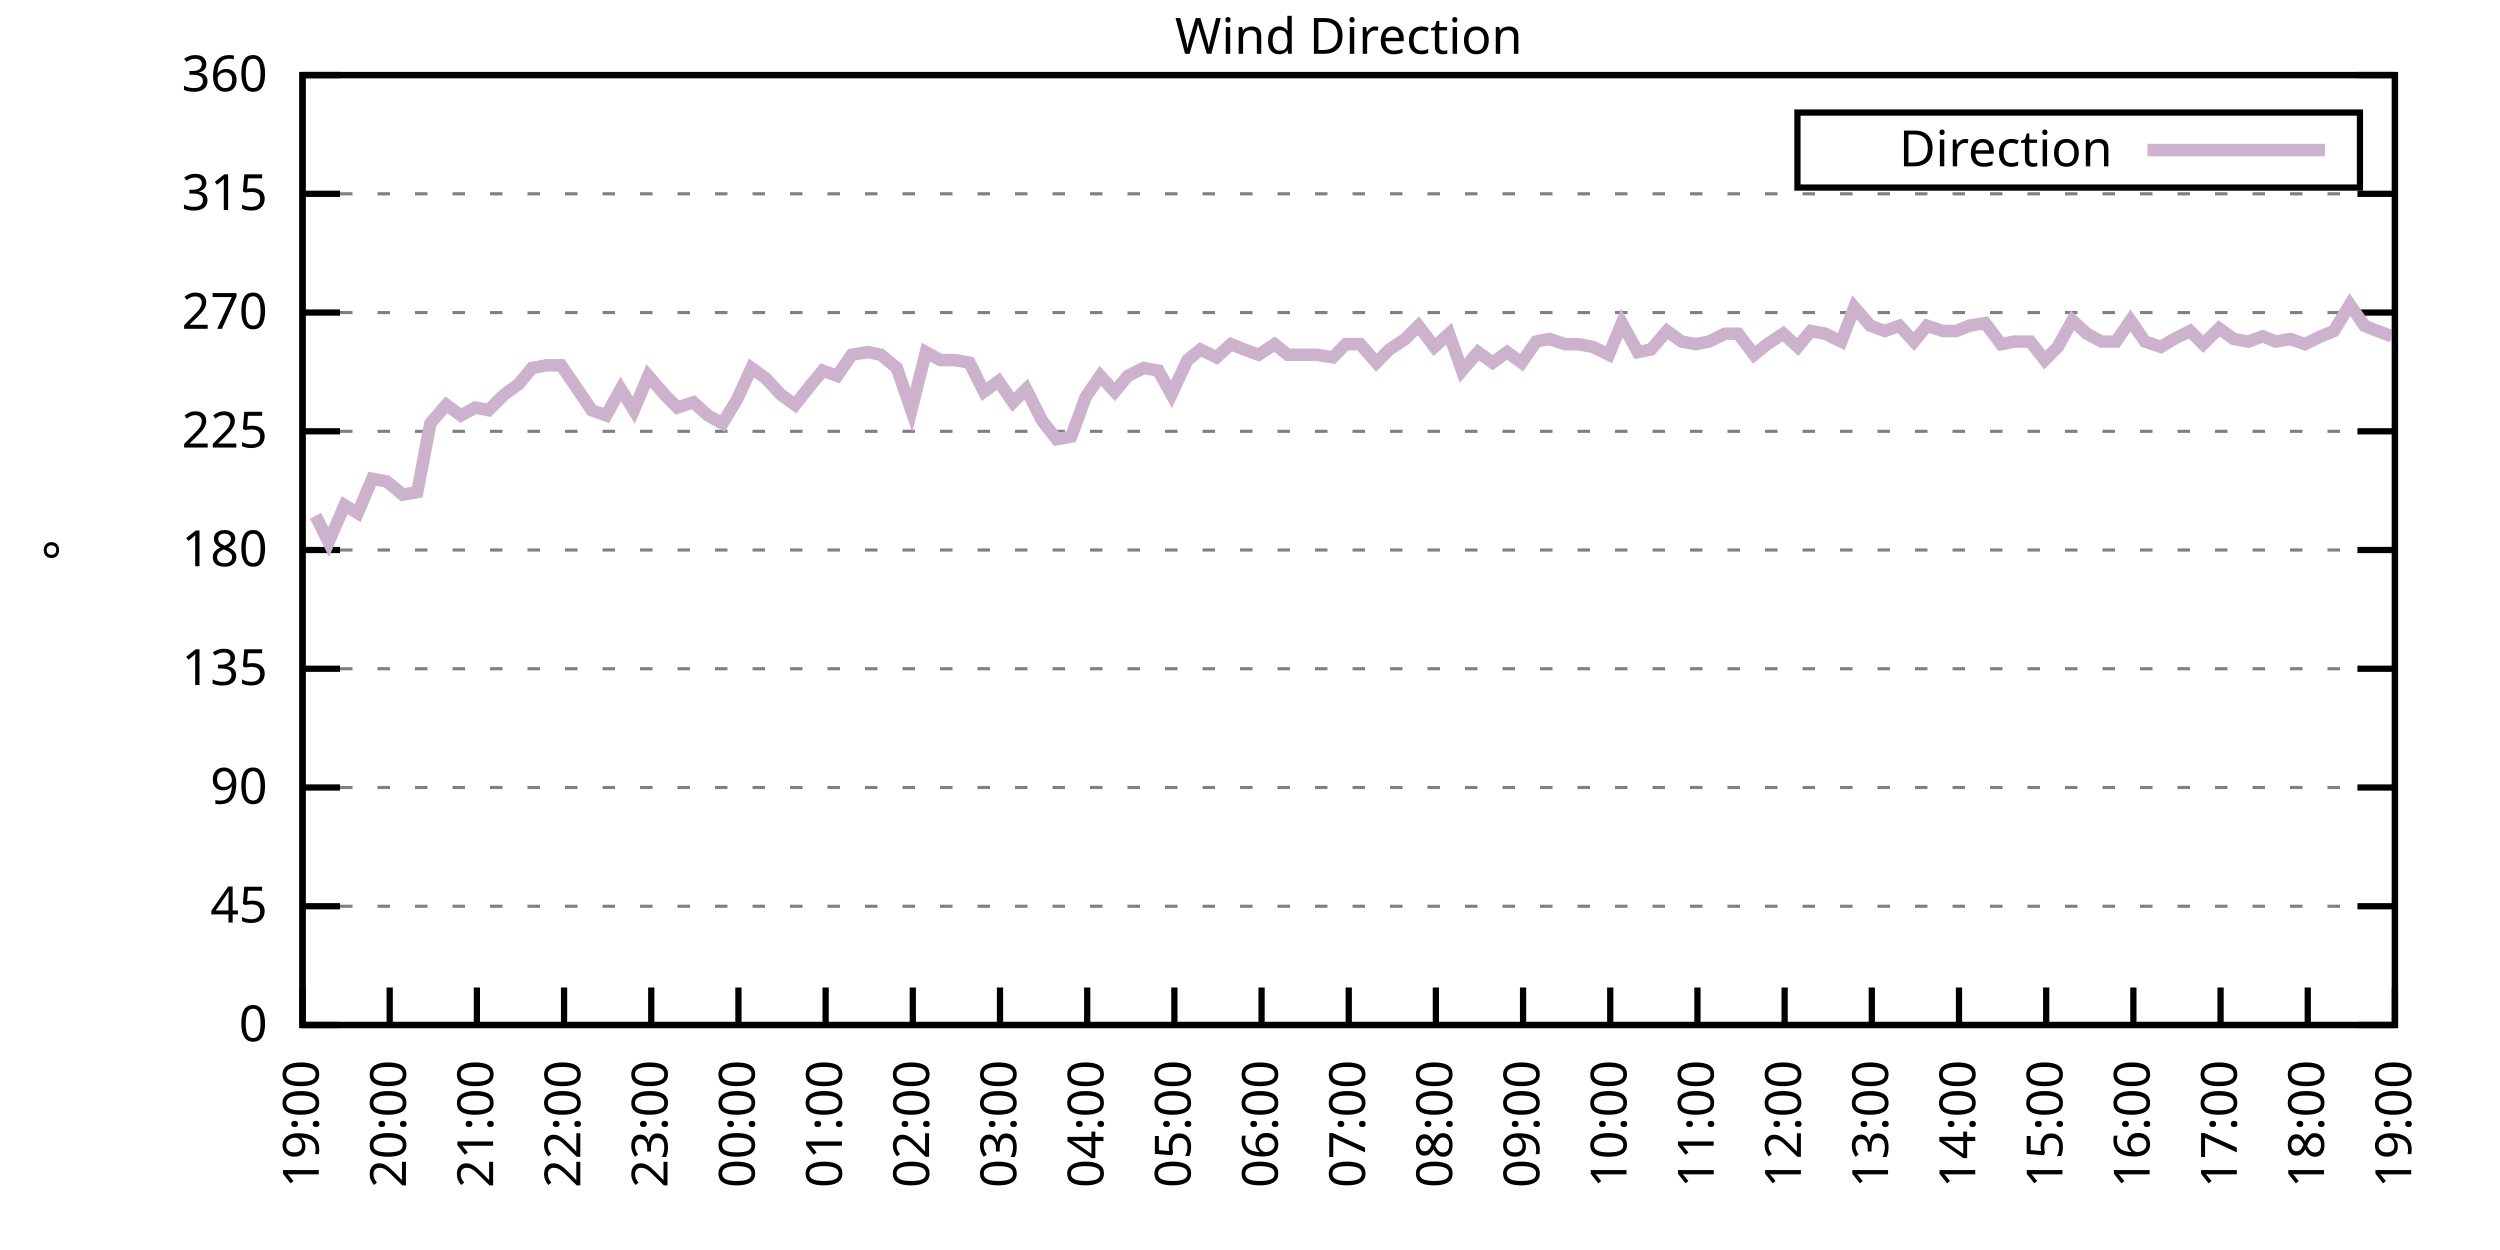
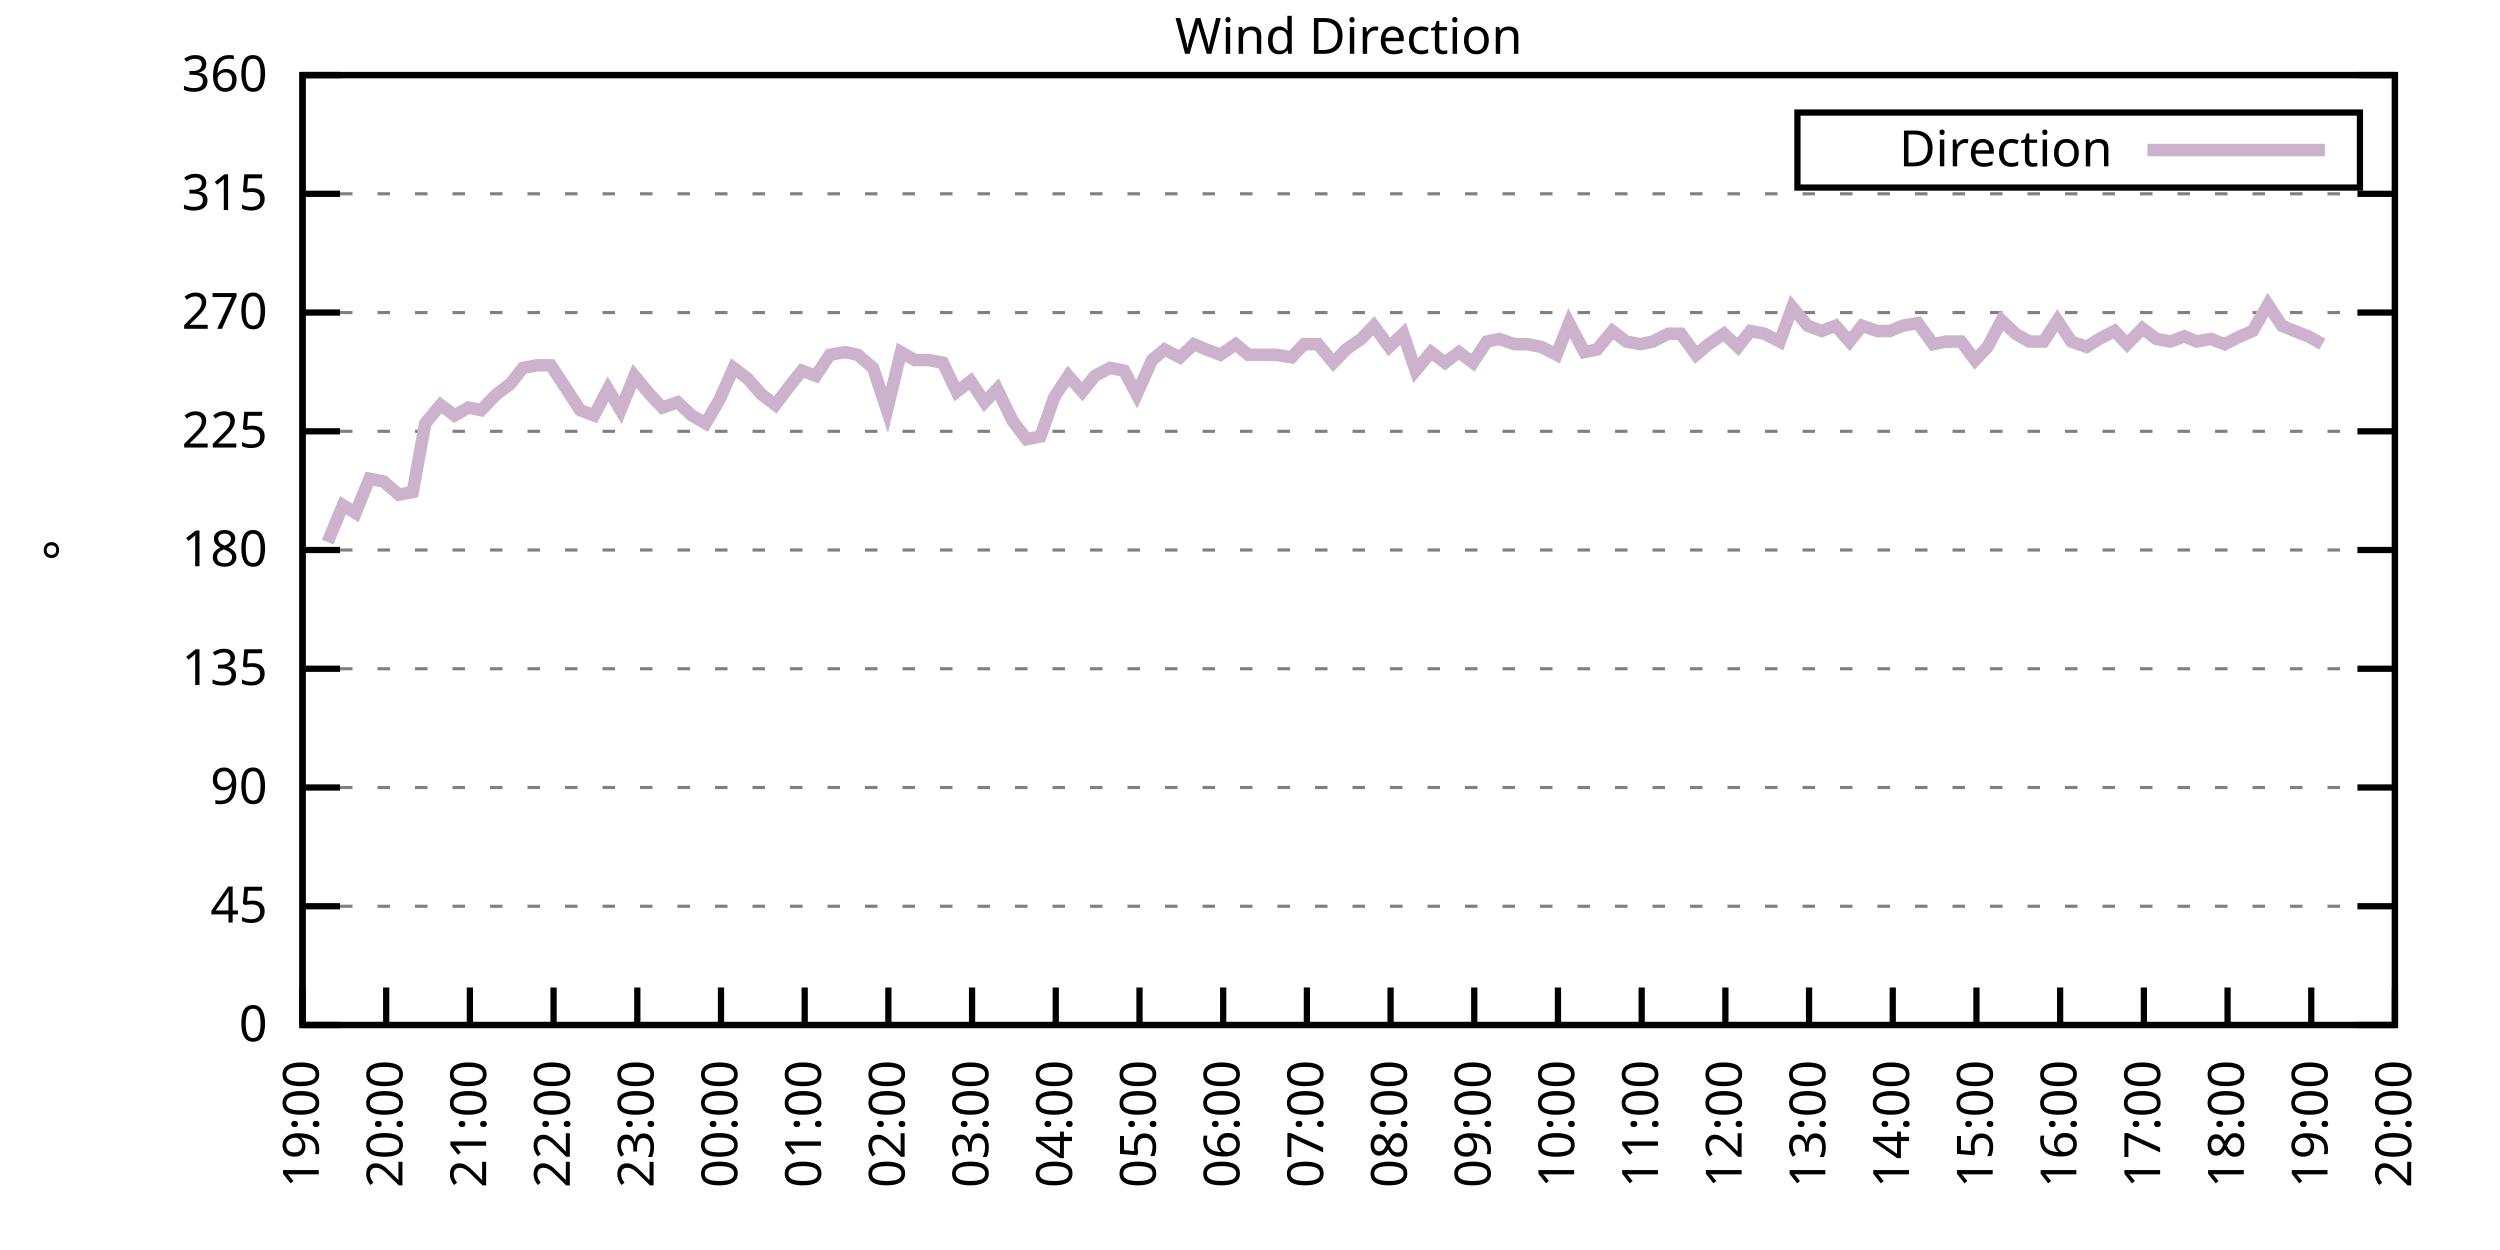
<svg xmlns="http://www.w3.org/2000/svg" xmlns:xlink="http://www.w3.org/1999/xlink" width="400" height="200" viewBox="0 0 400 200">
  <g id="gnuplot_canvas">
    <rect x="0" y="0" width="400" height="200" fill="none" />
    <defs>
      <circle id="gpDot" r="0.5" stroke-width="0.5" stroke="currentColor" />
      <path id="gpPt0" stroke-width="0.333" stroke="currentColor" d="M-1,0 h2 M0,-1 v2" />
      <path id="gpPt1" stroke-width="0.333" stroke="currentColor" d="M-1,-1 L1,1 M1,-1 L-1,1" />
      <path id="gpPt2" stroke-width="0.333" stroke="currentColor" d="M-1,0 L1,0 M0,-1 L0,1 M-1,-1 L1,1 M-1,1 L1,-1" />
      <rect id="gpPt3" stroke-width="0.333" stroke="currentColor" x="-1" y="-1" width="2" height="2" />
      <rect id="gpPt4" stroke-width="0.333" stroke="currentColor" fill="currentColor" x="-1" y="-1" width="2" height="2" />
      <circle id="gpPt5" stroke-width="0.333" stroke="currentColor" cx="0" cy="0" r="1" />
      <use xlink:href="#gpPt5" id="gpPt6" fill="currentColor" stroke="none" />
      <path id="gpPt7" stroke-width="0.333" stroke="currentColor" d="M0,-1.33 L-1.33,0.67 L1.33,0.67 z" />
      <use xlink:href="#gpPt7" id="gpPt8" fill="currentColor" stroke="none" />
      <use xlink:href="#gpPt7" id="gpPt9" stroke="currentColor" transform="rotate(180)" />
      <use xlink:href="#gpPt9" id="gpPt10" fill="currentColor" stroke="none" />
      <use xlink:href="#gpPt3" id="gpPt11" stroke="currentColor" transform="rotate(45)" />
      <use xlink:href="#gpPt11" id="gpPt12" fill="currentColor" stroke="none" />
      <path id="gpPt13" stroke-width="0.333" stroke="currentColor" d="M0,1.330 L1.265,0.411 L0.782,-1.067 L-0.782,-1.076 L-1.265,0.411 z" />
      <use xlink:href="#gpPt13" id="gpPt14" fill="currentColor" stroke="none" />
      <filter id="textbox" filterUnits="objectBoundingBox" x="0" y="0" height="1" width="1">
        <feFlood flood-color="white" flood-opacity="1" result="bgnd" />
        <feComposite in="SourceGraphic" in2="bgnd" operator="atop" />
      </filter>
      <filter id="greybox" filterUnits="objectBoundingBox" x="0" y="0" height="1" width="1">
        <feFlood flood-color="lightgrey" flood-opacity="1" result="grey" />
        <feComposite in="SourceGraphic" in2="grey" operator="atop" />
      </filter>
    </defs>
    <g fill="none" color="white" stroke="currentColor" stroke-width="1.00" stroke-linecap="butt" stroke-linejoin="miter">
</g>
    <g fill="none" color="black" stroke="currentColor" stroke-width="1.00" stroke-linecap="butt" stroke-linejoin="miter">
      <g stroke="none" shape-rendering="crispEdges">
        <polygon fill="rgb(255, 255, 255)" points="48.40,164.00 383.18,164.00 383.18,12.02 48.40,12.02 " />
      </g>
    </g>
    <g fill="none" color="black" stroke="currentColor" stroke-width="1.00" stroke-linecap="butt" stroke-linejoin="miter">
</g>
    <g fill="none" color="black" stroke="black" stroke-width="0.50" stroke-linecap="butt" stroke-linejoin="miter">
</g>
    <g fill="none" color="gray" stroke="currentColor" stroke-width="0.50" stroke-linecap="butt" stroke-linejoin="miter">
      <path stroke="gray" stroke-dasharray="2,4" class="gridline" d="M48.40,164.00 L383.19,164.00  " />
    </g>
    <g fill="none" color="gray" stroke="gray" stroke-width="1.00" stroke-linecap="butt" stroke-linejoin="miter">
</g>
    <g fill="none" color="black" stroke="currentColor" stroke-width="1.00" stroke-linecap="butt" stroke-linejoin="miter">
      <path stroke="black" d="M48.40,164.00 L54.40,164.00 M383.19,164.00 L377.19,164.00  " />
      <g transform="translate(42.80,166.60)" stroke="none" fill="black" font-family="Sans" font-size="8.00" text-anchor="end">
        <text>
          <tspan font-family="Sans"> 0</tspan>
        </text>
      </g>
    </g>
    <g fill="none" color="black" stroke="currentColor" stroke-width="1.00" stroke-linecap="butt" stroke-linejoin="miter">
</g>
    <g fill="none" color="black" stroke="black" stroke-width="0.50" stroke-linecap="butt" stroke-linejoin="miter">
</g>
    <g fill="none" color="gray" stroke="currentColor" stroke-width="0.50" stroke-linecap="butt" stroke-linejoin="miter">
      <path stroke="gray" stroke-dasharray="2,4" class="gridline" d="M48.40,145.00 L383.19,145.00  " />
    </g>
    <g fill="none" color="gray" stroke="gray" stroke-width="1.00" stroke-linecap="butt" stroke-linejoin="miter">
</g>
    <g fill="none" color="black" stroke="currentColor" stroke-width="1.00" stroke-linecap="butt" stroke-linejoin="miter">
      <path stroke="black" d="M48.40,145.00 L54.40,145.00 M383.19,145.00 L377.19,145.00  " />
      <g transform="translate(42.80,147.60)" stroke="none" fill="black" font-family="Sans" font-size="8.00" text-anchor="end">
        <text>
          <tspan font-family="Sans"> 45</tspan>
        </text>
      </g>
    </g>
    <g fill="none" color="black" stroke="currentColor" stroke-width="1.00" stroke-linecap="butt" stroke-linejoin="miter">
</g>
    <g fill="none" color="black" stroke="black" stroke-width="0.50" stroke-linecap="butt" stroke-linejoin="miter">
</g>
    <g fill="none" color="gray" stroke="currentColor" stroke-width="0.50" stroke-linecap="butt" stroke-linejoin="miter">
      <path stroke="gray" stroke-dasharray="2,4" class="gridline" d="M48.40,126.00 L383.19,126.00  " />
    </g>
    <g fill="none" color="gray" stroke="gray" stroke-width="1.00" stroke-linecap="butt" stroke-linejoin="miter">
</g>
    <g fill="none" color="black" stroke="currentColor" stroke-width="1.00" stroke-linecap="butt" stroke-linejoin="miter">
      <path stroke="black" d="M48.40,126.00 L54.40,126.00 M383.19,126.00 L377.19,126.00  " />
      <g transform="translate(42.80,128.60)" stroke="none" fill="black" font-family="Sans" font-size="8.00" text-anchor="end">
        <text>
          <tspan font-family="Sans"> 90</tspan>
        </text>
      </g>
    </g>
    <g fill="none" color="black" stroke="currentColor" stroke-width="1.00" stroke-linecap="butt" stroke-linejoin="miter">
</g>
    <g fill="none" color="black" stroke="black" stroke-width="0.50" stroke-linecap="butt" stroke-linejoin="miter">
</g>
    <g fill="none" color="gray" stroke="currentColor" stroke-width="0.50" stroke-linecap="butt" stroke-linejoin="miter">
      <path stroke="gray" stroke-dasharray="2,4" class="gridline" d="M48.40,107.00 L383.19,107.00  " />
    </g>
    <g fill="none" color="gray" stroke="gray" stroke-width="1.00" stroke-linecap="butt" stroke-linejoin="miter">
</g>
    <g fill="none" color="black" stroke="currentColor" stroke-width="1.00" stroke-linecap="butt" stroke-linejoin="miter">
      <path stroke="black" d="M48.40,107.00 L54.40,107.00 M383.19,107.00 L377.19,107.00  " />
      <g transform="translate(42.80,109.60)" stroke="none" fill="black" font-family="Sans" font-size="8.00" text-anchor="end">
        <text>
          <tspan font-family="Sans"> 135</tspan>
        </text>
      </g>
    </g>
    <g fill="none" color="black" stroke="currentColor" stroke-width="1.00" stroke-linecap="butt" stroke-linejoin="miter">
</g>
    <g fill="none" color="black" stroke="black" stroke-width="0.50" stroke-linecap="butt" stroke-linejoin="miter">
</g>
    <g fill="none" color="gray" stroke="currentColor" stroke-width="0.50" stroke-linecap="butt" stroke-linejoin="miter">
      <path stroke="gray" stroke-dasharray="2,4" class="gridline" d="M48.40,88.00 L383.19,88.00  " />
    </g>
    <g fill="none" color="gray" stroke="gray" stroke-width="1.00" stroke-linecap="butt" stroke-linejoin="miter">
</g>
    <g fill="none" color="black" stroke="currentColor" stroke-width="1.00" stroke-linecap="butt" stroke-linejoin="miter">
      <path stroke="black" d="M48.40,88.00 L54.40,88.00 M383.19,88.00 L377.19,88.00  " />
      <g transform="translate(42.80,90.60)" stroke="none" fill="black" font-family="Sans" font-size="8.00" text-anchor="end">
        <text>
          <tspan font-family="Sans"> 180</tspan>
        </text>
      </g>
    </g>
    <g fill="none" color="black" stroke="currentColor" stroke-width="1.00" stroke-linecap="butt" stroke-linejoin="miter">
</g>
    <g fill="none" color="black" stroke="black" stroke-width="0.50" stroke-linecap="butt" stroke-linejoin="miter">
</g>
    <g fill="none" color="gray" stroke="currentColor" stroke-width="0.50" stroke-linecap="butt" stroke-linejoin="miter">
      <path stroke="gray" stroke-dasharray="2,4" class="gridline" d="M48.40,69.01 L383.19,69.01  " />
    </g>
    <g fill="none" color="gray" stroke="gray" stroke-width="1.00" stroke-linecap="butt" stroke-linejoin="miter">
</g>
    <g fill="none" color="black" stroke="currentColor" stroke-width="1.00" stroke-linecap="butt" stroke-linejoin="miter">
      <path stroke="black" d="M48.40,69.01 L54.40,69.01 M383.19,69.01 L377.19,69.01  " />
      <g transform="translate(42.80,71.61)" stroke="none" fill="black" font-family="Sans" font-size="8.00" text-anchor="end">
        <text>
          <tspan font-family="Sans"> 225</tspan>
        </text>
      </g>
    </g>
    <g fill="none" color="black" stroke="currentColor" stroke-width="1.00" stroke-linecap="butt" stroke-linejoin="miter">
</g>
    <g fill="none" color="black" stroke="black" stroke-width="0.50" stroke-linecap="butt" stroke-linejoin="miter">
</g>
    <g fill="none" color="gray" stroke="currentColor" stroke-width="0.50" stroke-linecap="butt" stroke-linejoin="miter">
      <path stroke="gray" stroke-dasharray="2,4" class="gridline" d="M48.40,50.01 L383.19,50.01  " />
    </g>
    <g fill="none" color="gray" stroke="gray" stroke-width="1.00" stroke-linecap="butt" stroke-linejoin="miter">
</g>
    <g fill="none" color="black" stroke="currentColor" stroke-width="1.00" stroke-linecap="butt" stroke-linejoin="miter">
      <path stroke="black" d="M48.40,50.01 L54.40,50.01 M383.19,50.01 L377.19,50.01  " />
      <g transform="translate(42.80,52.61)" stroke="none" fill="black" font-family="Sans" font-size="8.00" text-anchor="end">
        <text>
          <tspan font-family="Sans"> 270</tspan>
        </text>
      </g>
    </g>
    <g fill="none" color="black" stroke="currentColor" stroke-width="1.00" stroke-linecap="butt" stroke-linejoin="miter">
</g>
    <g fill="none" color="black" stroke="black" stroke-width="0.50" stroke-linecap="butt" stroke-linejoin="miter">
</g>
    <g fill="none" color="gray" stroke="currentColor" stroke-width="0.50" stroke-linecap="butt" stroke-linejoin="miter">
      <path stroke="gray" stroke-dasharray="2,4" class="gridline" d="M48.40,31.01 L383.19,31.01  " />
    </g>
    <g fill="none" color="gray" stroke="gray" stroke-width="1.00" stroke-linecap="butt" stroke-linejoin="miter">
</g>
    <g fill="none" color="black" stroke="currentColor" stroke-width="1.00" stroke-linecap="butt" stroke-linejoin="miter">
      <path stroke="black" d="M48.40,31.01 L54.40,31.01 M383.19,31.01 L377.19,31.01  " />
      <g transform="translate(42.80,33.61)" stroke="none" fill="black" font-family="Sans" font-size="8.00" text-anchor="end">
        <text>
          <tspan font-family="Sans"> 315</tspan>
        </text>
      </g>
    </g>
    <g fill="none" color="black" stroke="currentColor" stroke-width="1.00" stroke-linecap="butt" stroke-linejoin="miter">
</g>
    <g fill="none" color="black" stroke="black" stroke-width="0.50" stroke-linecap="butt" stroke-linejoin="miter">
</g>
    <g fill="none" color="gray" stroke="currentColor" stroke-width="0.50" stroke-linecap="butt" stroke-linejoin="miter">
      <path stroke="gray" stroke-dasharray="2,4" class="gridline" d="M48.40,12.01 L383.19,12.01  " />
    </g>
    <g fill="none" color="gray" stroke="gray" stroke-width="1.00" stroke-linecap="butt" stroke-linejoin="miter">
</g>
    <g fill="none" color="black" stroke="currentColor" stroke-width="1.00" stroke-linecap="butt" stroke-linejoin="miter">
      <path stroke="black" d="M48.40,12.01 L54.40,12.01 M383.19,12.01 L377.19,12.01  " />
      <g transform="translate(42.80,14.61)" stroke="none" fill="black" font-family="Sans" font-size="8.00" text-anchor="end">
        <text>
          <tspan font-family="Sans"> 360</tspan>
        </text>
      </g>
    </g>
    <g fill="none" color="black" stroke="currentColor" stroke-width="1.00" stroke-linecap="butt" stroke-linejoin="miter">
      <path stroke="black" d="M48.40,164.00 L48.40,158.00  " />
      <g transform="translate(51.00,169.60) rotate(270.00)" stroke="none" fill="black" font-family="Sans" font-size="8.00" text-anchor="end">
        <text>
          <tspan font-family="Sans">19:00</tspan>
        </text>
      </g>
    </g>
    <g fill="none" color="black" stroke="currentColor" stroke-width="1.00" stroke-linecap="butt" stroke-linejoin="miter">
-       <path stroke="black" d="M62.35,164.00 L62.35,158.00  " />
-       <g transform="translate(64.95,169.60) rotate(270.00)" stroke="none" fill="black" font-family="Sans" font-size="8.00" text-anchor="end">
+       <path stroke="black" d="M61.79,164.00 L61.79,158.00  " />
+       <g transform="translate(64.39,169.60) rotate(270.00)" stroke="none" fill="black" font-family="Sans" font-size="8.00" text-anchor="end">
        <text>
          <tspan font-family="Sans">20:00</tspan>
        </text>
      </g>
    </g>
    <g fill="none" color="black" stroke="currentColor" stroke-width="1.00" stroke-linecap="butt" stroke-linejoin="miter">
-       <path stroke="black" d="M76.30,164.00 L76.30,158.00  " />
-       <g transform="translate(78.90,169.60) rotate(270.00)" stroke="none" fill="black" font-family="Sans" font-size="8.00" text-anchor="end">
+       <path stroke="black" d="M75.18,164.00 L75.18,158.00  " />
+       <g transform="translate(77.78,169.60) rotate(270.00)" stroke="none" fill="black" font-family="Sans" font-size="8.00" text-anchor="end">
        <text>
          <tspan font-family="Sans">21:00</tspan>
        </text>
      </g>
    </g>
    <g fill="none" color="black" stroke="currentColor" stroke-width="1.00" stroke-linecap="butt" stroke-linejoin="miter">
-       <path stroke="black" d="M90.25,164.00 L90.25,158.00  " />
-       <g transform="translate(92.85,169.60) rotate(270.00)" stroke="none" fill="black" font-family="Sans" font-size="8.00" text-anchor="end">
+       <path stroke="black" d="M88.57,164.00 L88.57,158.00  " />
+       <g transform="translate(91.17,169.60) rotate(270.00)" stroke="none" fill="black" font-family="Sans" font-size="8.00" text-anchor="end">
        <text>
          <tspan font-family="Sans">22:00</tspan>
        </text>
      </g>
    </g>
    <g fill="none" color="black" stroke="currentColor" stroke-width="1.00" stroke-linecap="butt" stroke-linejoin="miter">
-       <path stroke="black" d="M104.20,164.00 L104.20,158.00  " />
-       <g transform="translate(106.80,169.60) rotate(270.00)" stroke="none" fill="black" font-family="Sans" font-size="8.00" text-anchor="end">
+       <path stroke="black" d="M101.97,164.00 L101.97,158.00  " />
+       <g transform="translate(104.57,169.60) rotate(270.00)" stroke="none" fill="black" font-family="Sans" font-size="8.00" text-anchor="end">
        <text>
          <tspan font-family="Sans">23:00</tspan>
        </text>
      </g>
    </g>
    <g fill="none" color="black" stroke="currentColor" stroke-width="1.00" stroke-linecap="butt" stroke-linejoin="miter">
-       <path stroke="black" d="M118.15,164.00 L118.15,158.00  " />
-       <g transform="translate(120.75,169.60) rotate(270.00)" stroke="none" fill="black" font-family="Sans" font-size="8.00" text-anchor="end">
+       <path stroke="black" d="M115.36,164.00 L115.36,158.00  " />
+       <g transform="translate(117.96,169.60) rotate(270.00)" stroke="none" fill="black" font-family="Sans" font-size="8.00" text-anchor="end">
        <text>
          <tspan font-family="Sans">00:00</tspan>
        </text>
      </g>
    </g>
    <g fill="none" color="black" stroke="currentColor" stroke-width="1.00" stroke-linecap="butt" stroke-linejoin="miter">
-       <path stroke="black" d="M132.10,164.00 L132.10,158.00  " />
-       <g transform="translate(134.70,169.60) rotate(270.00)" stroke="none" fill="black" font-family="Sans" font-size="8.00" text-anchor="end">
+       <path stroke="black" d="M128.75,164.00 L128.75,158.00  " />
+       <g transform="translate(131.35,169.60) rotate(270.00)" stroke="none" fill="black" font-family="Sans" font-size="8.00" text-anchor="end">
        <text>
          <tspan font-family="Sans">01:00</tspan>
        </text>
      </g>
    </g>
    <g fill="none" color="black" stroke="currentColor" stroke-width="1.00" stroke-linecap="butt" stroke-linejoin="miter">
-       <path stroke="black" d="M146.05,164.00 L146.05,158.00  " />
-       <g transform="translate(148.65,169.60) rotate(270.00)" stroke="none" fill="black" font-family="Sans" font-size="8.00" text-anchor="end">
+       <path stroke="black" d="M142.14,164.00 L142.14,158.00  " />
+       <g transform="translate(144.74,169.60) rotate(270.00)" stroke="none" fill="black" font-family="Sans" font-size="8.00" text-anchor="end">
        <text>
          <tspan font-family="Sans">02:00</tspan>
        </text>
      </g>
    </g>
    <g fill="none" color="black" stroke="currentColor" stroke-width="1.00" stroke-linecap="butt" stroke-linejoin="miter">
-       <path stroke="black" d="M160.00,164.00 L160.00,158.00  " />
-       <g transform="translate(162.60,169.60) rotate(270.00)" stroke="none" fill="black" font-family="Sans" font-size="8.00" text-anchor="end">
+       <path stroke="black" d="M155.53,164.00 L155.53,158.00  " />
+       <g transform="translate(158.13,169.60) rotate(270.00)" stroke="none" fill="black" font-family="Sans" font-size="8.00" text-anchor="end">
        <text>
          <tspan font-family="Sans">03:00</tspan>
        </text>
      </g>
    </g>
    <g fill="none" color="black" stroke="currentColor" stroke-width="1.00" stroke-linecap="butt" stroke-linejoin="miter">
-       <path stroke="black" d="M173.95,164.00 L173.95,158.00  " />
-       <g transform="translate(176.55,169.60) rotate(270.00)" stroke="none" fill="black" font-family="Sans" font-size="8.00" text-anchor="end">
+       <path stroke="black" d="M168.92,164.00 L168.92,158.00  " />
+       <g transform="translate(171.52,169.60) rotate(270.00)" stroke="none" fill="black" font-family="Sans" font-size="8.00" text-anchor="end">
        <text>
          <tspan font-family="Sans">04:00</tspan>
        </text>
      </g>
    </g>
    <g fill="none" color="black" stroke="currentColor" stroke-width="1.00" stroke-linecap="butt" stroke-linejoin="miter">
-       <path stroke="black" d="M187.90,164.00 L187.90,158.00  " />
-       <g transform="translate(190.50,169.60) rotate(270.00)" stroke="none" fill="black" font-family="Sans" font-size="8.00" text-anchor="end">
+       <path stroke="black" d="M182.32,164.00 L182.32,158.00  " />
+       <g transform="translate(184.92,169.60) rotate(270.00)" stroke="none" fill="black" font-family="Sans" font-size="8.00" text-anchor="end">
        <text>
          <tspan font-family="Sans">05:00</tspan>
        </text>
      </g>
    </g>
    <g fill="none" color="black" stroke="currentColor" stroke-width="1.00" stroke-linecap="butt" stroke-linejoin="miter">
-       <path stroke="black" d="M201.85,164.00 L201.85,158.00  " />
-       <g transform="translate(204.45,169.60) rotate(270.00)" stroke="none" fill="black" font-family="Sans" font-size="8.00" text-anchor="end">
+       <path stroke="black" d="M195.71,164.00 L195.71,158.00  " />
+       <g transform="translate(198.31,169.60) rotate(270.00)" stroke="none" fill="black" font-family="Sans" font-size="8.00" text-anchor="end">
        <text>
          <tspan font-family="Sans">06:00</tspan>
        </text>
      </g>
    </g>
    <g fill="none" color="black" stroke="currentColor" stroke-width="1.00" stroke-linecap="butt" stroke-linejoin="miter">
-       <path stroke="black" d="M215.80,164.00 L215.80,158.00  " />
-       <g transform="translate(218.40,169.60) rotate(270.00)" stroke="none" fill="black" font-family="Sans" font-size="8.00" text-anchor="end">
+       <path stroke="black" d="M209.10,164.00 L209.10,158.00  " />
+       <g transform="translate(211.70,169.60) rotate(270.00)" stroke="none" fill="black" font-family="Sans" font-size="8.00" text-anchor="end">
        <text>
          <tspan font-family="Sans">07:00</tspan>
        </text>
      </g>
    </g>
    <g fill="none" color="black" stroke="currentColor" stroke-width="1.00" stroke-linecap="butt" stroke-linejoin="miter">
-       <path stroke="black" d="M229.74,164.00 L229.74,158.00  " />
-       <g transform="translate(232.34,169.60) rotate(270.00)" stroke="none" fill="black" font-family="Sans" font-size="8.00" text-anchor="end">
+       <path stroke="black" d="M222.49,164.00 L222.49,158.00  " />
+       <g transform="translate(225.09,169.60) rotate(270.00)" stroke="none" fill="black" font-family="Sans" font-size="8.00" text-anchor="end">
        <text>
          <tspan font-family="Sans">08:00</tspan>
        </text>
      </g>
    </g>
    <g fill="none" color="black" stroke="currentColor" stroke-width="1.00" stroke-linecap="butt" stroke-linejoin="miter">
-       <path stroke="black" d="M243.69,164.00 L243.69,158.00  " />
-       <g transform="translate(246.29,169.60) rotate(270.00)" stroke="none" fill="black" font-family="Sans" font-size="8.00" text-anchor="end">
+       <path stroke="black" d="M235.88,164.00 L235.88,158.00  " />
+       <g transform="translate(238.48,169.60) rotate(270.00)" stroke="none" fill="black" font-family="Sans" font-size="8.00" text-anchor="end">
        <text>
          <tspan font-family="Sans">09:00</tspan>
        </text>
      </g>
    </g>
    <g fill="none" color="black" stroke="currentColor" stroke-width="1.00" stroke-linecap="butt" stroke-linejoin="miter">
-       <path stroke="black" d="M257.64,164.00 L257.64,158.00  " />
-       <g transform="translate(260.24,169.60) rotate(270.00)" stroke="none" fill="black" font-family="Sans" font-size="8.00" text-anchor="end">
+       <path stroke="black" d="M249.27,164.00 L249.27,158.00  " />
+       <g transform="translate(251.87,169.60) rotate(270.00)" stroke="none" fill="black" font-family="Sans" font-size="8.00" text-anchor="end">
        <text>
          <tspan font-family="Sans">10:00</tspan>
        </text>
      </g>
    </g>
    <g fill="none" color="black" stroke="currentColor" stroke-width="1.00" stroke-linecap="butt" stroke-linejoin="miter">
-       <path stroke="black" d="M271.59,164.00 L271.59,158.00  " />
-       <g transform="translate(274.19,169.60) rotate(270.00)" stroke="none" fill="black" font-family="Sans" font-size="8.00" text-anchor="end">
+       <path stroke="black" d="M262.67,164.00 L262.67,158.00  " />
+       <g transform="translate(265.27,169.60) rotate(270.00)" stroke="none" fill="black" font-family="Sans" font-size="8.00" text-anchor="end">
        <text>
          <tspan font-family="Sans">11:00</tspan>
        </text>
      </g>
    </g>
    <g fill="none" color="black" stroke="currentColor" stroke-width="1.00" stroke-linecap="butt" stroke-linejoin="miter">
-       <path stroke="black" d="M285.54,164.00 L285.54,158.00  " />
-       <g transform="translate(288.14,169.60) rotate(270.00)" stroke="none" fill="black" font-family="Sans" font-size="8.00" text-anchor="end">
+       <path stroke="black" d="M276.06,164.00 L276.06,158.00  " />
+       <g transform="translate(278.66,169.60) rotate(270.00)" stroke="none" fill="black" font-family="Sans" font-size="8.00" text-anchor="end">
        <text>
          <tspan font-family="Sans">12:00</tspan>
        </text>
      </g>
    </g>
    <g fill="none" color="black" stroke="currentColor" stroke-width="1.00" stroke-linecap="butt" stroke-linejoin="miter">
-       <path stroke="black" d="M299.49,164.00 L299.49,158.00  " />
-       <g transform="translate(302.09,169.60) rotate(270.00)" stroke="none" fill="black" font-family="Sans" font-size="8.00" text-anchor="end">
+       <path stroke="black" d="M289.45,164.00 L289.45,158.00  " />
+       <g transform="translate(292.05,169.60) rotate(270.00)" stroke="none" fill="black" font-family="Sans" font-size="8.00" text-anchor="end">
        <text>
          <tspan font-family="Sans">13:00</tspan>
        </text>
      </g>
    </g>
    <g fill="none" color="black" stroke="currentColor" stroke-width="1.00" stroke-linecap="butt" stroke-linejoin="miter">
-       <path stroke="black" d="M313.44,164.00 L313.44,158.00  " />
-       <g transform="translate(316.04,169.60) rotate(270.00)" stroke="none" fill="black" font-family="Sans" font-size="8.00" text-anchor="end">
+       <path stroke="black" d="M302.84,164.00 L302.84,158.00  " />
+       <g transform="translate(305.44,169.60) rotate(270.00)" stroke="none" fill="black" font-family="Sans" font-size="8.00" text-anchor="end">
        <text>
          <tspan font-family="Sans">14:00</tspan>
        </text>
      </g>
    </g>
    <g fill="none" color="black" stroke="currentColor" stroke-width="1.00" stroke-linecap="butt" stroke-linejoin="miter">
-       <path stroke="black" d="M327.39,164.00 L327.39,158.00  " />
-       <g transform="translate(329.99,169.60) rotate(270.00)" stroke="none" fill="black" font-family="Sans" font-size="8.00" text-anchor="end">
+       <path stroke="black" d="M316.23,164.00 L316.23,158.00  " />
+       <g transform="translate(318.83,169.60) rotate(270.00)" stroke="none" fill="black" font-family="Sans" font-size="8.00" text-anchor="end">
        <text>
          <tspan font-family="Sans">15:00</tspan>
        </text>
      </g>
    </g>
    <g fill="none" color="black" stroke="currentColor" stroke-width="1.00" stroke-linecap="butt" stroke-linejoin="miter">
-       <path stroke="black" d="M341.34,164.00 L341.34,158.00  " />
-       <g transform="translate(343.94,169.60) rotate(270.00)" stroke="none" fill="black" font-family="Sans" font-size="8.00" text-anchor="end">
+       <path stroke="black" d="M329.62,164.00 L329.62,158.00  " />
+       <g transform="translate(332.22,169.60) rotate(270.00)" stroke="none" fill="black" font-family="Sans" font-size="8.00" text-anchor="end">
        <text>
          <tspan font-family="Sans">16:00</tspan>
        </text>
      </g>
    </g>
    <g fill="none" color="black" stroke="currentColor" stroke-width="1.00" stroke-linecap="butt" stroke-linejoin="miter">
-       <path stroke="black" d="M355.29,164.00 L355.29,158.00  " />
-       <g transform="translate(357.89,169.60) rotate(270.00)" stroke="none" fill="black" font-family="Sans" font-size="8.00" text-anchor="end">
+       <path stroke="black" d="M343.02,164.00 L343.02,158.00  " />
+       <g transform="translate(345.62,169.60) rotate(270.00)" stroke="none" fill="black" font-family="Sans" font-size="8.00" text-anchor="end">
        <text>
          <tspan font-family="Sans">17:00</tspan>
        </text>
      </g>
    </g>
    <g fill="none" color="black" stroke="currentColor" stroke-width="1.00" stroke-linecap="butt" stroke-linejoin="miter">
-       <path stroke="black" d="M369.24,164.00 L369.24,158.00  " />
-       <g transform="translate(371.84,169.60) rotate(270.00)" stroke="none" fill="black" font-family="Sans" font-size="8.00" text-anchor="end">
+       <path stroke="black" d="M356.41,164.00 L356.41,158.00  " />
+       <g transform="translate(359.01,169.60) rotate(270.00)" stroke="none" fill="black" font-family="Sans" font-size="8.00" text-anchor="end">
        <text>
          <tspan font-family="Sans">18:00</tspan>
+         </text>
+       </g>
+     </g>
+     <g fill="none" color="black" stroke="currentColor" stroke-width="1.00" stroke-linecap="butt" stroke-linejoin="miter">
+       <path stroke="black" d="M369.80,164.00 L369.80,158.00  " />
+       <g transform="translate(372.40,169.60) rotate(270.00)" stroke="none" fill="black" font-family="Sans" font-size="8.00" text-anchor="end">
+         <text>
+           <tspan font-family="Sans">19:00</tspan>
        </text>
      </g>
    </g>
    <g fill="none" color="black" stroke="currentColor" stroke-width="1.00" stroke-linecap="butt" stroke-linejoin="miter">
      <path stroke="black" d="M383.19,164.00 L383.19,158.00  " />
      <g transform="translate(385.79,169.60) rotate(270.00)" stroke="none" fill="black" font-family="Sans" font-size="8.00" text-anchor="end">
        <text>
-           <tspan font-family="Sans">19:00</tspan>
+           <tspan font-family="Sans">20:00</tspan>
        </text>
      </g>
    </g>
    <g fill="none" color="black" stroke="currentColor" stroke-width="1.00" stroke-linecap="butt" stroke-linejoin="miter">
</g>
    <g fill="none" color="black" stroke="currentColor" stroke-width="1.00" stroke-linecap="butt" stroke-linejoin="miter">
      <path stroke="black" d="M48.40,12.01 L48.40,164.00 L383.19,164.00 L383.19,12.01 L48.40,12.01 Z  " />
    </g>
    <g fill="none" color="black" stroke="currentColor" stroke-width="1.00" stroke-linecap="butt" stroke-linejoin="miter">
</g>
    <g fill="none" color="black" stroke="currentColor" stroke-width="1.00" stroke-linecap="butt" stroke-linejoin="miter">
      <path stroke="black" d="M287.59,30.01 L287.59,18.01 L377.59,18.01 L377.59,30.01 L287.59,30.01 Z  " />
    </g>
    <g id="Wind_direction_plot_1">
      <g fill="none" color="white" stroke="black" stroke-width="2.00" stroke-linecap="butt" stroke-linejoin="miter">
</g>
      <g fill="none" color="black" stroke="currentColor" stroke-width="2.00" stroke-linecap="butt" stroke-linejoin="miter">
        <g transform="translate(337.99,26.61)" stroke="none" fill="black" font-family="Sans" font-size="8.00" text-anchor="end">
          <text>
            <tspan font-family="Sans">Direction</tspan>
          </text>
        </g>
      </g>
      <g fill="none" color="black" stroke="currentColor" stroke-width="2.00" stroke-linecap="butt" stroke-linejoin="miter">
-         <path stroke="rgb(204, 178, 204)" d="M343.59,24.01 L371.99,24.01 M50.49,82.52 L52.58,86.74 L55.14,80.83 L57.23,82.09 L59.56,76.61 L61.88,77.03   L64.44,79.14 L66.77,78.72 L68.86,67.74 L71.42,64.78 L73.74,66.47 L76.07,65.21 L78.16,65.63 L80.72,63.10   L83.04,61.41 L85.13,58.87 L87.46,58.45 L89.78,58.45 L92.11,61.83 L94.67,65.63 L96.99,66.47 L99.32,62.25   L101.41,65.63 L103.73,60.14 L106.29,63.10 L108.38,65.21 L110.94,64.36 L113.27,66.47 L115.59,67.74 L117.92,63.94   L120.24,58.87 L122.57,60.56 L124.89,63.10 L127.22,64.78 L129.54,61.83 L131.63,59.30 L133.96,60.14 L136.28,56.76   L138.84,56.34 L140.93,56.76 L143.49,58.87 L145.81,65.63 L148.14,56.34 L150.46,57.61 L152.79,57.61 L155.11,58.03   L157.44,62.67 L159.76,60.98 L162.09,64.36 L164.18,62.25 L166.74,67.32 L169.06,70.27 L171.39,69.85 L173.71,63.52   L176.04,60.14 L178.36,62.67 L180.46,60.14 L183.01,58.87 L185.34,59.30 L187.43,63.10 L189.99,57.61 L192.08,55.92   L194.64,57.18 L196.96,55.07 L199.06,55.92 L201.38,56.76 L203.94,55.07 L206.03,56.76 L208.59,56.76 L210.68,56.76   L213.24,57.18 L215.33,55.07 L217.65,55.07 L220.21,58.03 L222.30,55.92 L224.86,54.23 L226.95,52.12 L229.51,55.50   L231.84,53.39 L233.93,59.30 L236.49,56.34 L238.81,58.03 L241.14,56.34 L243.46,58.03 L245.79,54.65 L247.88,54.23   L250.44,55.07 L252.53,55.07 L254.85,55.50 L257.41,56.76 L259.50,51.70 L262.06,56.34 L264.15,55.92 L266.71,52.96   L269.04,54.65 L271.36,55.07 L273.45,54.65 L276.01,53.39 L278.10,53.39 L280.66,56.76 L282.75,55.07 L285.31,53.39   L287.64,55.50 L289.73,52.96 L292.05,53.39 L294.61,54.65 L296.70,49.16 L299.26,52.12 L301.58,52.96 L303.91,52.12   L306.23,54.65 L308.33,52.12 L310.88,52.96 L312.98,52.96 L315.07,52.12 L317.63,51.70 L320.18,55.07 L322.28,54.65   L324.83,54.65 L327.16,57.61 L329.25,55.50 L331.58,51.27 L333.90,53.39 L336.23,54.65 L338.55,54.65 L340.88,51.27   L343.20,54.65 L345.76,55.50 L347.85,54.23 L350.41,52.96 L352.50,55.07 L355.06,52.54 L357.38,54.23 L359.71,54.65   L362.03,53.81 L364.13,54.65 L366.45,54.23 L368.78,55.07 L371.33,53.81 L373.43,52.96 L375.98,48.74 L378.31,52.12   L380.40,52.96 L382.73,53.81  " />
+         <path stroke="rgb(204, 178, 204)" d="M343.59,24.01 L371.99,24.01 M52.42,86.74 L54.87,80.83 L56.88,82.09 L59.11,76.61 L61.35,77.03 L63.80,79.14   L66.03,78.72 L68.04,67.74 L70.50,64.78 L72.73,66.47 L74.96,65.21 L76.97,65.63 L79.42,63.10 L81.66,61.41   L83.66,58.87 L85.90,58.45 L88.13,58.45 L90.36,61.83 L92.82,65.63 L95.05,66.47 L97.28,62.25 L99.29,65.63   L101.52,60.14 L103.98,63.10 L105.98,65.21 L108.44,64.36 L110.67,66.47 L112.90,67.74 L115.13,63.94 L117.37,58.87   L119.60,60.56 L121.83,63.10 L124.06,64.78 L126.29,61.83 L128.30,59.30 L130.54,60.14 L132.77,56.76 L135.22,56.34   L137.23,56.76 L139.69,58.87 L141.92,65.63 L144.15,56.34 L146.38,57.61 L148.61,57.61 L150.85,58.03 L153.08,62.67   L155.31,60.98 L157.54,64.36 L159.55,62.25 L162.01,67.32 L164.24,70.27 L166.47,69.85 L168.70,63.52 L170.93,60.14   L173.17,62.67 L175.17,60.14 L177.63,58.87 L179.86,59.30 L181.87,63.10 L184.32,57.61 L186.33,55.92 L188.79,57.18   L191.02,55.07 L193.03,55.92 L195.26,56.76 L197.72,55.07 L199.73,56.76 L202.18,56.76 L204.19,56.76 L206.64,57.18   L208.65,55.07 L210.88,55.07 L213.34,58.03 L215.35,55.92 L217.80,54.23 L219.81,52.12 L222.27,55.50 L224.50,53.39   L226.51,59.30 L228.96,56.34 L231.20,58.03 L233.43,56.34 L235.66,58.03 L237.89,54.65 L239.90,54.23 L242.36,55.07   L244.36,55.07 L246.60,55.50 L249.05,56.76 L251.06,51.70 L253.51,56.34 L255.52,55.92 L257.98,52.96 L260.21,54.65   L262.44,55.07 L264.45,54.65 L266.91,53.39 L268.92,53.39 L271.37,56.76 L273.38,55.07 L275.83,53.39 L278.07,55.50   L280.07,52.96 L282.31,53.39 L284.76,54.65 L286.77,49.16 L289.23,52.12 L291.46,52.96 L293.69,52.12 L295.92,54.65   L297.93,52.12 L300.39,52.96 L302.39,52.96 L304.40,52.12 L306.86,51.70 L309.31,55.07 L311.32,54.65 L313.78,54.65   L316.01,57.61 L318.02,55.50 L320.25,51.27 L322.48,53.39 L324.71,54.65 L326.95,54.65 L329.18,51.27 L331.41,54.65   L333.86,55.50 L335.87,54.23 L338.33,52.96 L340.34,55.07 L342.79,52.54 L345.02,54.23 L347.26,54.65 L349.49,53.81   L351.50,54.65 L353.73,54.23 L355.96,55.07 L358.42,53.81 L360.42,52.96 L362.88,48.74 L365.11,52.12 L367.12,52.96   L369.35,53.81 L371.58,55.07  " />
      </g>
    </g>
    <g fill="none" color="black" stroke="currentColor" stroke-width="2.00" stroke-linecap="butt" stroke-linejoin="miter">
</g>
    <g fill="none" color="black" stroke="black" stroke-width="1.00" stroke-linecap="butt" stroke-linejoin="miter">
</g>
    <g fill="none" color="black" stroke="currentColor" stroke-width="1.00" stroke-linecap="butt" stroke-linejoin="miter">
      <path stroke="black" d="M48.40,12.01 L48.40,164.00 L383.19,164.00 L383.19,12.01 L48.40,12.01 Z  " />
      <g transform="translate(12.80,88.01) rotate(270.00)" stroke="none" fill="black" font-family="Sans" font-size="8.00" text-anchor="middle">
        <text>
          <tspan font-family="Sans">°</tspan>
        </text>
      </g>
    </g>
    <g fill="none" color="black" stroke="currentColor" stroke-width="1.00" stroke-linecap="butt" stroke-linejoin="miter">
</g>
    <g fill="none" color="black" stroke="currentColor" stroke-width="1.00" stroke-linecap="butt" stroke-linejoin="miter">
      <g transform="translate(215.79,8.61)" stroke="none" fill="black" font-family="Sans" font-size="8.00" text-anchor="middle">
        <text>
          <tspan font-family="Sans">Wind Direction</tspan>
        </text>
      </g>
    </g>
    <g fill="none" color="black" stroke="currentColor" stroke-width="1.00" stroke-linecap="butt" stroke-linejoin="miter">
</g>
  </g>
</svg>
